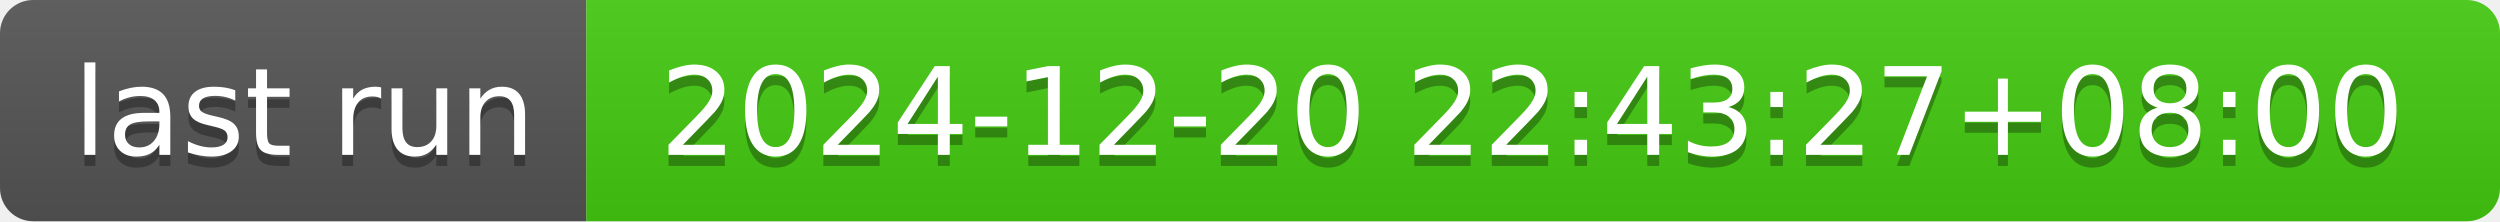
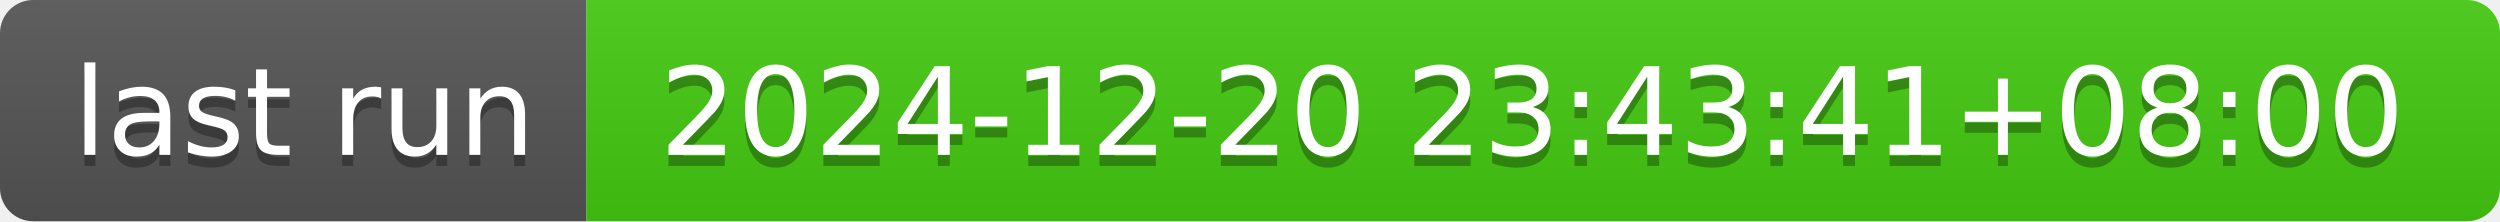
- <svg xmlns="http://www.w3.org/2000/svg" width="226" height="20" role="img" aria-label="last run: 2024-12-20 22:43:27+08:00">
+ <svg xmlns="http://www.w3.org/2000/svg" width="226" height="20" role="img" aria-label="last run: 2024-12-20 23:43:41+08:00">
  <linearGradient id="s" x2="0" y2="100%">
    <stop offset="0" stop-color="#bbb" stop-opacity=".1" />
    <stop offset="1" stop-opacity=".1" />
  </linearGradient>
  <clipPath id="r">
    <rect width="226" height="20" rx="3" fill="#fff" />
  </clipPath>
  <g clip-path="url(#r)">
    <rect width="53" height="20" fill="#555" />
    <rect x="53" width="173" height="20" fill="#4c1" />
    <rect width="226" height="20" fill="url(#s)" />
  </g>
  <g fill="#fff" text-anchor="middle" font-family="Verdana,Geneva,DejaVu Sans,sans-serif" text-rendering="geometricPrecision" font-size="110">
    <text aria-hidden="true" x="275" y="150" fill="#010101" fill-opacity=".3" transform="scale(.1)" textLength="430">last run</text>
    <text x="275" y="140" transform="scale(.1)" fill="#fff" textLength="430">last run</text>
-     <text aria-hidden="true" x="1385" y="150" fill="#010101" fill-opacity=".3" transform="scale(.1)" textLength="1630">2024-12-20 22:43:27+08:00</text>
-     <text x="1385" y="140" transform="scale(.1)" fill="#fff" textLength="1630">2024-12-20 22:43:27+08:00</text>
+     <text aria-hidden="true" x="1385" y="150" fill="#010101" fill-opacity=".3" transform="scale(.1)" textLength="1630">2024-12-20 23:43:41+08:00</text>
+     <text x="1385" y="140" transform="scale(.1)" fill="#fff" textLength="1630">2024-12-20 23:43:41+08:00</text>
  </g>
</svg>
